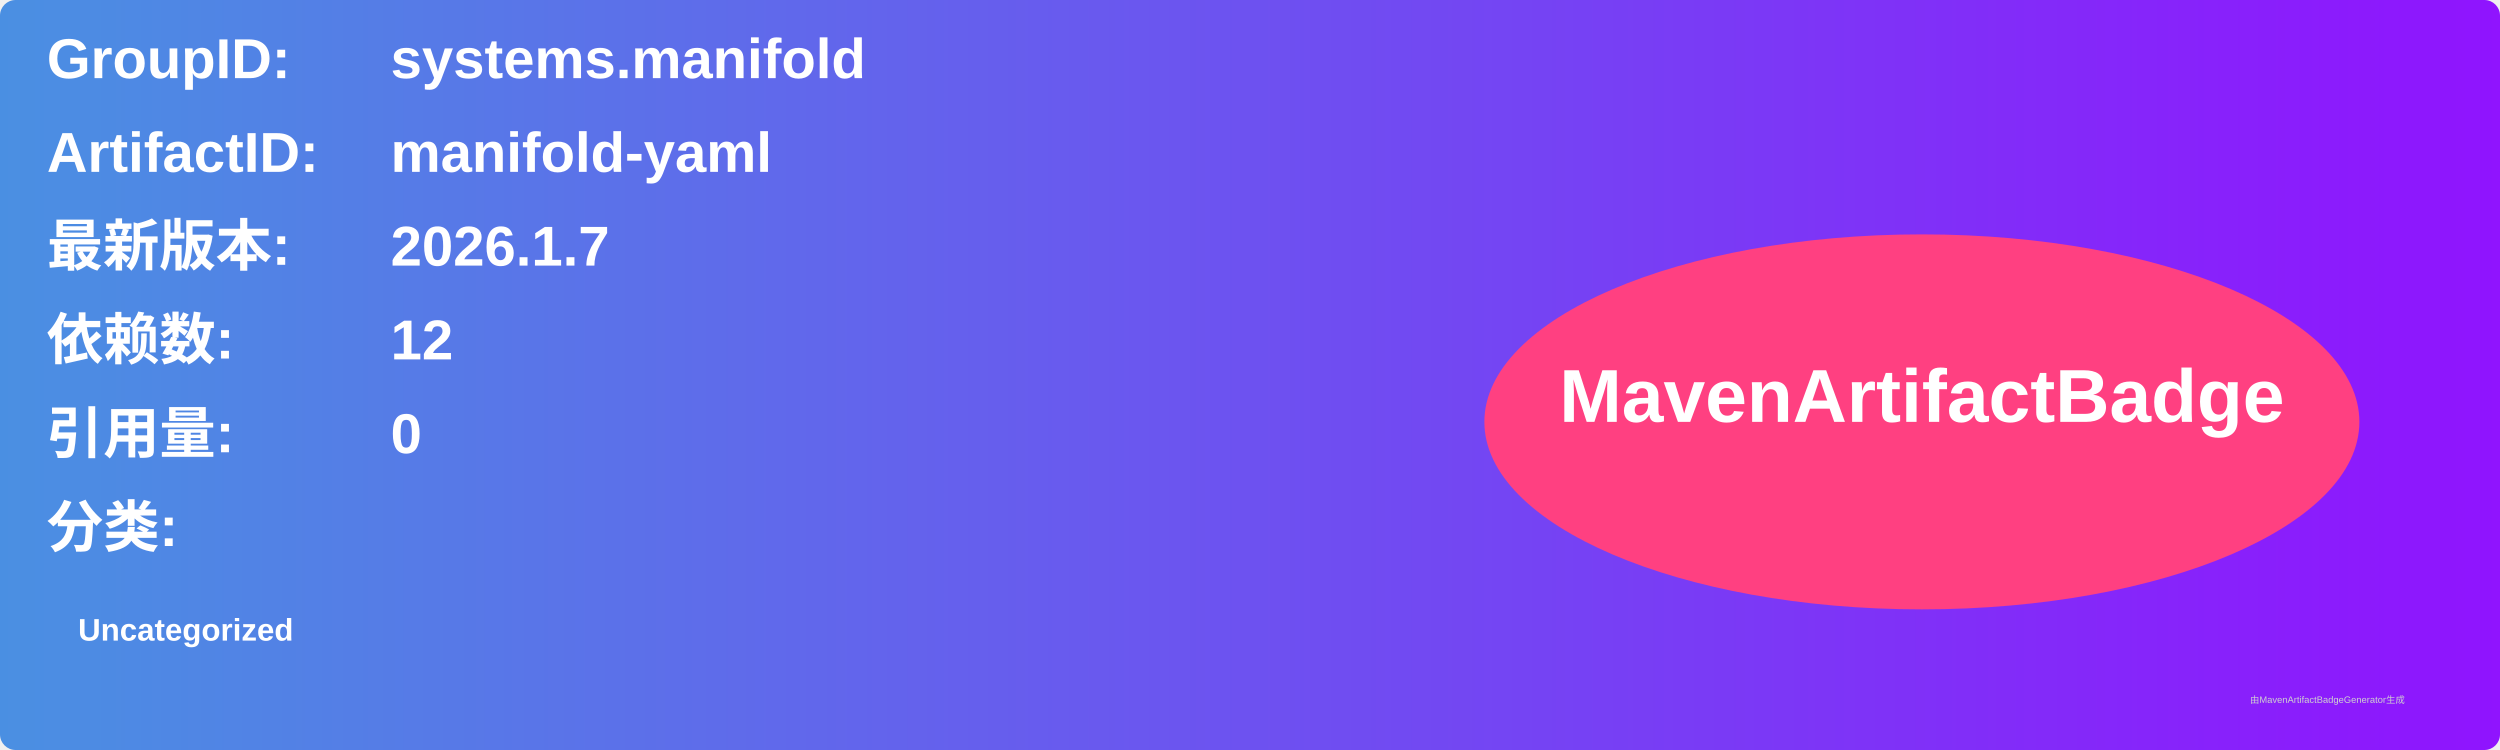
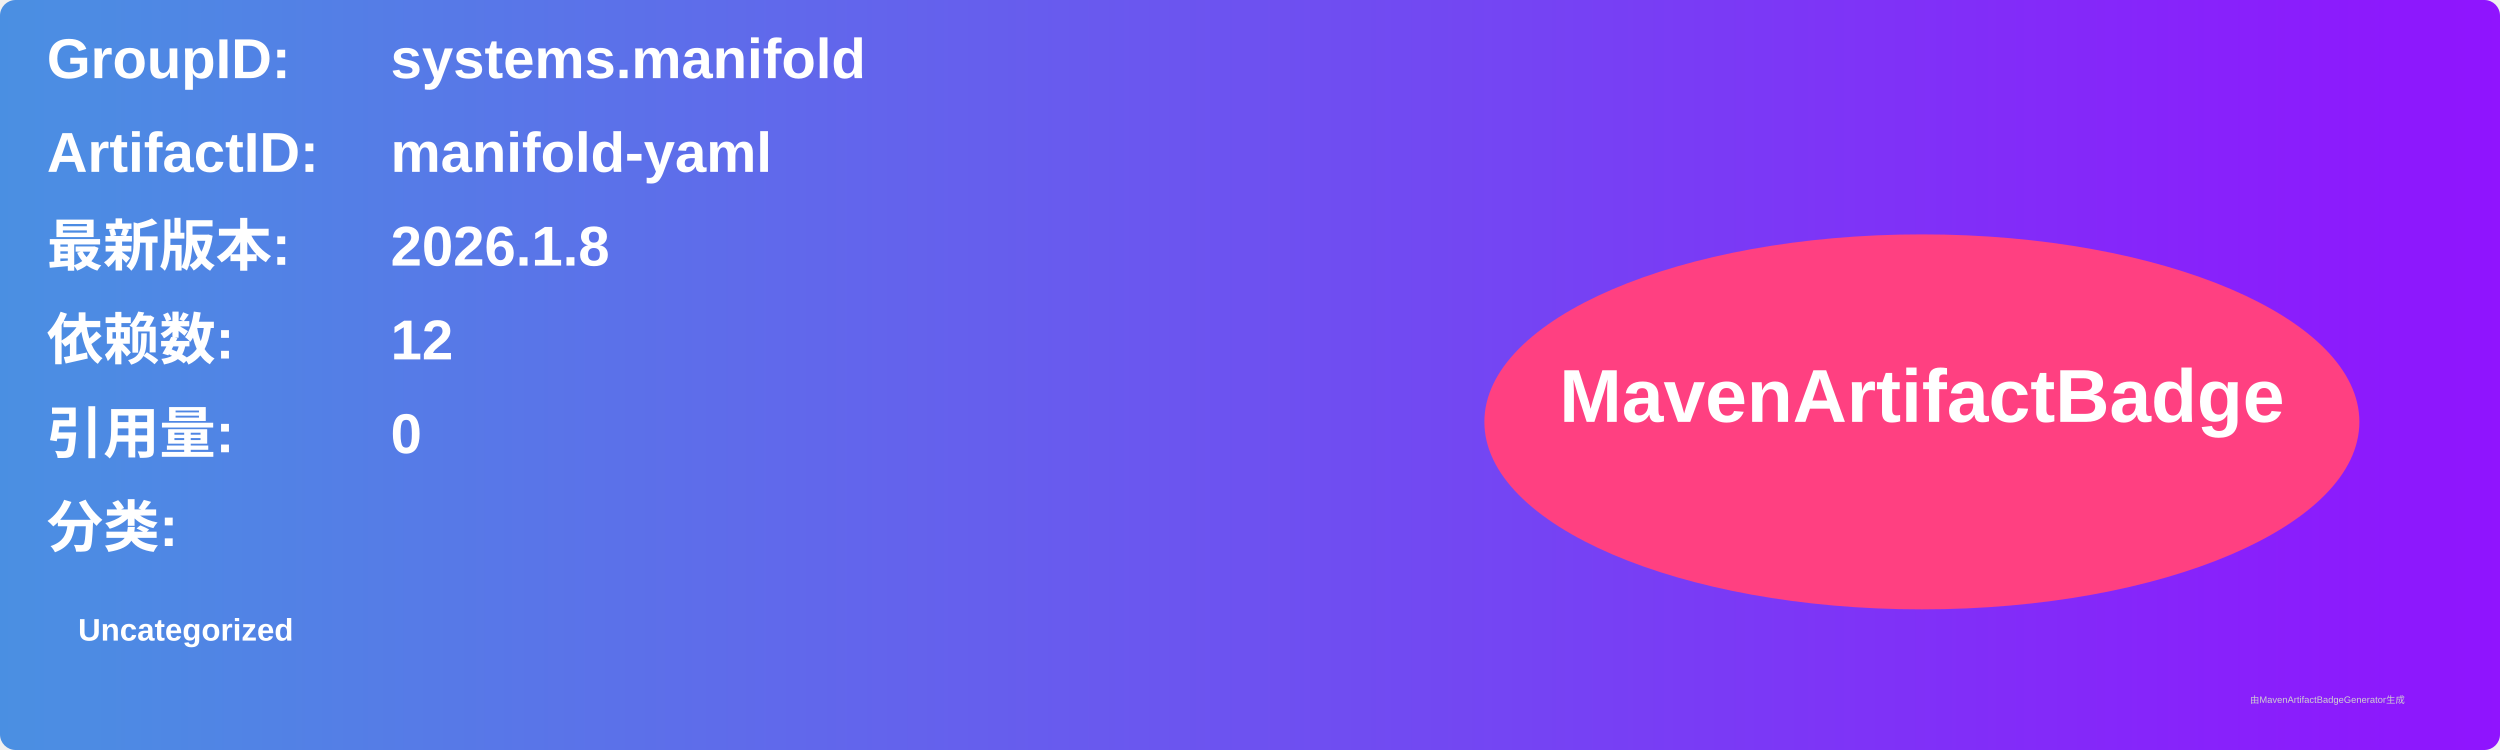
<svg xmlns="http://www.w3.org/2000/svg" width="800" height="240" viewBox="0 0 800 240">
  <linearGradient id="grad" x1="0%" y1="0%" x2="100%" y2="0%">
    <stop offset="0%" stop-color="#4a90e2" />
    <stop offset="100%" stop-color="#9013fe" />
  </linearGradient>
  <rect width="100%" height="100%" rx="5" ry="5" fill="url(#grad)" />
  <g transform="translate(15, 15)">
    <text x="0" y="10" font-family="Arial" font-size="18" fill="white" font-weight="bold" width="260">GroupID:</text>
    <text x="110" y="10" font-family="Arial" font-size="18" fill="white" font-weight="bold" width="460">systems.manifold</text>
    <text x="0" y="40" font-family="Arial" font-size="18" fill="white" font-weight="bold" width="260">ArtifactID:</text>
    <text x="110" y="40" font-family="Arial" font-size="18" fill="white" font-weight="bold" width="460">manifold-yaml</text>
    <text x="0" y="70" font-family="Arial" font-size="18" fill="white" font-weight="bold">最新版本:</text>
    <text x="110" y="70" font-family="Arial" font-size="18" fill="white" font-weight="bold">
-       <tspan font-weight="bold">2026.1.7</tspan>
+       <tspan font-weight="bold">2026.1.8</tspan>
    </text>
    <text x="0" y="100" font-family="Arial" font-size="18" fill="white" font-weight="bold">依赖数: </text>
    <text x="110" y="100" font-family="Arial" font-size="18" fill="white">
      <tspan font-weight="bold">12</tspan>
    </text>
    <text x="0" y="130" font-family="Arial" font-size="18" fill="white" font-weight="bold">引用量: </text>
    <text x="110" y="130" font-family="Arial" font-size="18" fill="white">
      <tspan font-weight="bold">0</tspan>
    </text>
    <text x="0" y="160" font-family="Arial" font-size="18" fill="white" font-weight="bold">分类:</text>
    <text x="10" y="190" font-family="Arial" font-size="10" fill="white">
      <tspan font-weight="bold">Uncategorized</tspan>
    </text>
    <ellipse cx="600" cy="120" rx="140" ry="60" fill="#ff4081" />
    <text x="600" y="120" text-anchor="middle" font-family="Arial" font-size="24" fill="white" font-weight="bold">MavenArtifactBadge</text>
  </g>
  <text x="720" y="225" font-family="Arial" font-size="3" fill="#d0d0d0">由MavenArtifactBadgeGenerator生成</text>
</svg>
